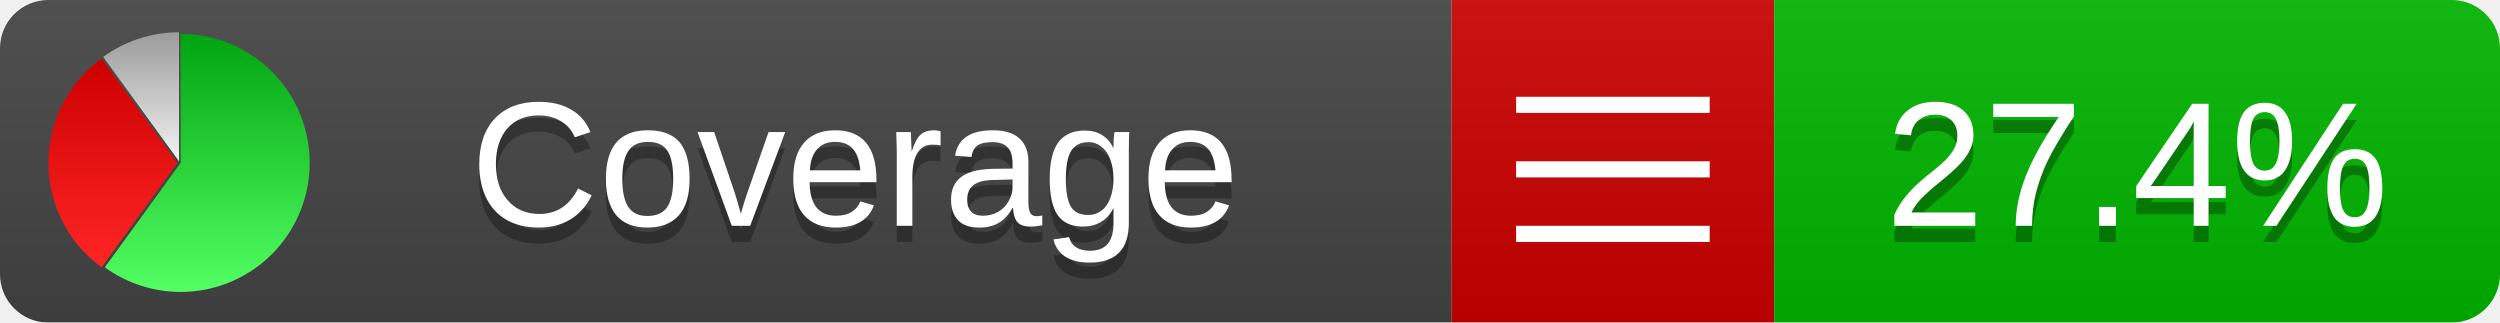
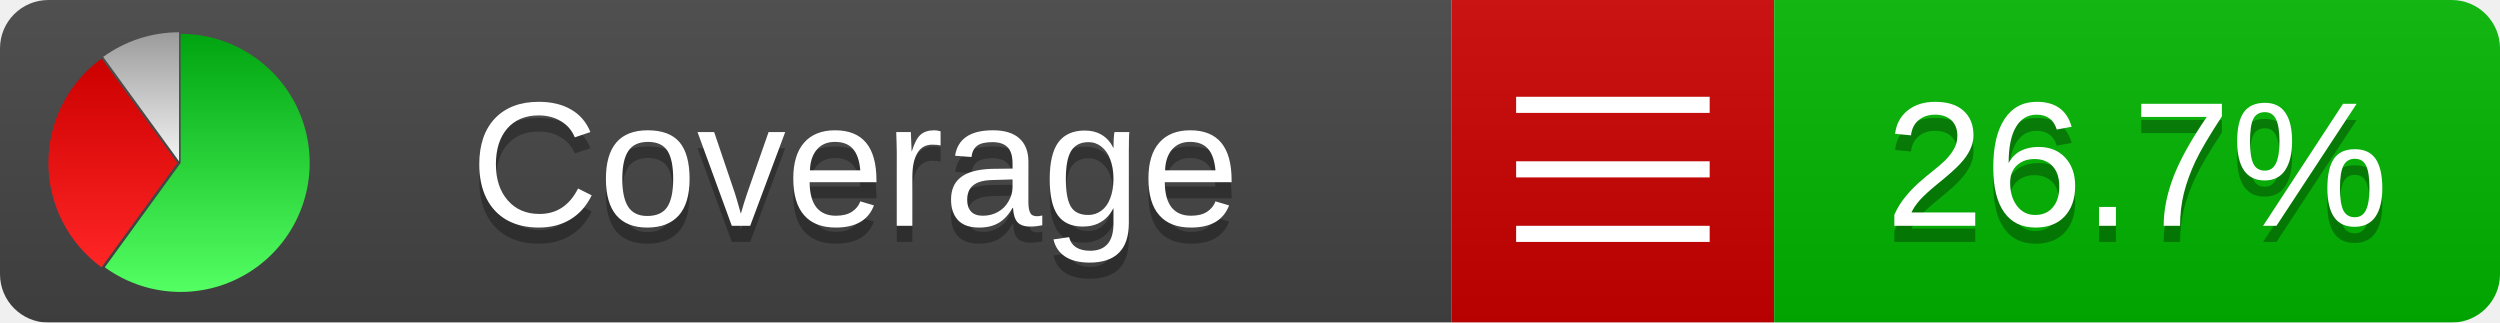
<svg xmlns="http://www.w3.org/2000/svg" xmlns:xlink="http://www.w3.org/1999/xlink" width="155" height="20">
  <style type="text/css">
          
            @keyframes fadeout {
              0 % { visibility: visible; opacity: 1; }
              40% { visibility: visible; opacity: 1; }
              50% { visibility: hidden; opacity: 0; }
              90% { visibility: hidden; opacity: 0; }
              100% { visibility: visible; opacity: 1; }
            }
            @keyframes fadein {
              0% { visibility: hidden; opacity: 0; }
              40% { visibility: hidden; opacity: 0; }
              50% { visibility: visible; opacity: 1; }
              90% { visibility: visible; opacity: 1; }
              100% { visibility: hidden; opacity: 0; }
            }
            .linecoverage {
                animation-duration: 10s;
                animation-name: fadeout;
                animation-iteration-count: infinite;
            }
            .branchcoverage {
                animation-duration: 10s;
                animation-name: fadein;
                animation-iteration-count: infinite;
            }
          
    </style>
  <defs>
    <linearGradient id="gradient" x2="0" y2="100%">
      <stop offset="0" stop-color="#bbb" stop-opacity=".1" />
      <stop offset="1" stop-opacity=".1" />
    </linearGradient>
    <linearGradient id="green" x2="0" y2="100%">
      <stop offset="0" stop-color="#00A410" />
      <stop offset="1" stop-color="#53FF63" />
    </linearGradient>
    <linearGradient id="red" x2="0" y2="100%">
      <stop offset="0" stop-color="#C00" />
      <stop offset="1" stop-color="#FF2525" />
    </linearGradient>
    <linearGradient id="gray" x2="0" y2="100%">
      <stop offset="0" stop-color="#9B9B9B" />
      <stop offset="1" stop-color="#F3F3F3" />
    </linearGradient>
    <mask id="mask">
      <rect width="155" height="20" rx="3" fill="#fff" />
    </mask>
    <g id="icon">
      <path style="fill:url(#green);" d="M205,202.5 l0,-200 a200,200 0 1,1 -117.558,361.803 z" />
      <path style="fill:url(#red);" d="M200,202.5 l-117.558,161.803 a200,200 0 0,1 0,-323.607 z" />
      <path style="fill:url(#gray);" d="M202.5,200 l-117.558,-161.803 a200,200 0 0,1 117.558,-38.196 z" />
    </g>
  </defs>
  <g mask="url(#mask)">
    <rect x="0" y="0" width="90" height="20" fill="#444" />
    <rect x="90" y="0" width="20" height="20" fill="#c00" />
    <rect x="110" y="0" width="45" height="20" fill="#00B600" />
    <rect x="0" y="0" width="155" height="20" fill="url(#gradient)" />
  </g>
  <g>
    <path class="" stroke="#fff" d="M94 6.5 h12 M94 10.5 h12 M94 14.5 h12" />
  </g>
  <g fill="#fff" text-anchor="middle" font-family="Verdana,Arial,Geneva,sans-serif" font-size="11">
    <a xlink:href="https://github.com/danielpalme/ReportGenerator" target="_top">
      <use xlink:href="#icon" transform="translate(3,2) scale(.04)" />
    </a>
    <text x="53" y="15" fill="#010101" fill-opacity=".3">Coverage</text>
    <text x="53" y="14" fill="#fff">Coverage</text>
-     <text class="" x="132.5" y="15" fill="#010101" fill-opacity=".3">27.4%</text>
-     <text class="" x="132.5" y="14">27.4%</text>
+     <text class="" x="132.5" y="15" fill="#010101" fill-opacity=".3">26.7%</text>
+     <text class="" x="132.5" y="14">26.7%</text>
  </g>
  <g>
    <rect class="" x="90" y="0" width="65" height="20" fill-opacity="0" />
  </g>
</svg>
